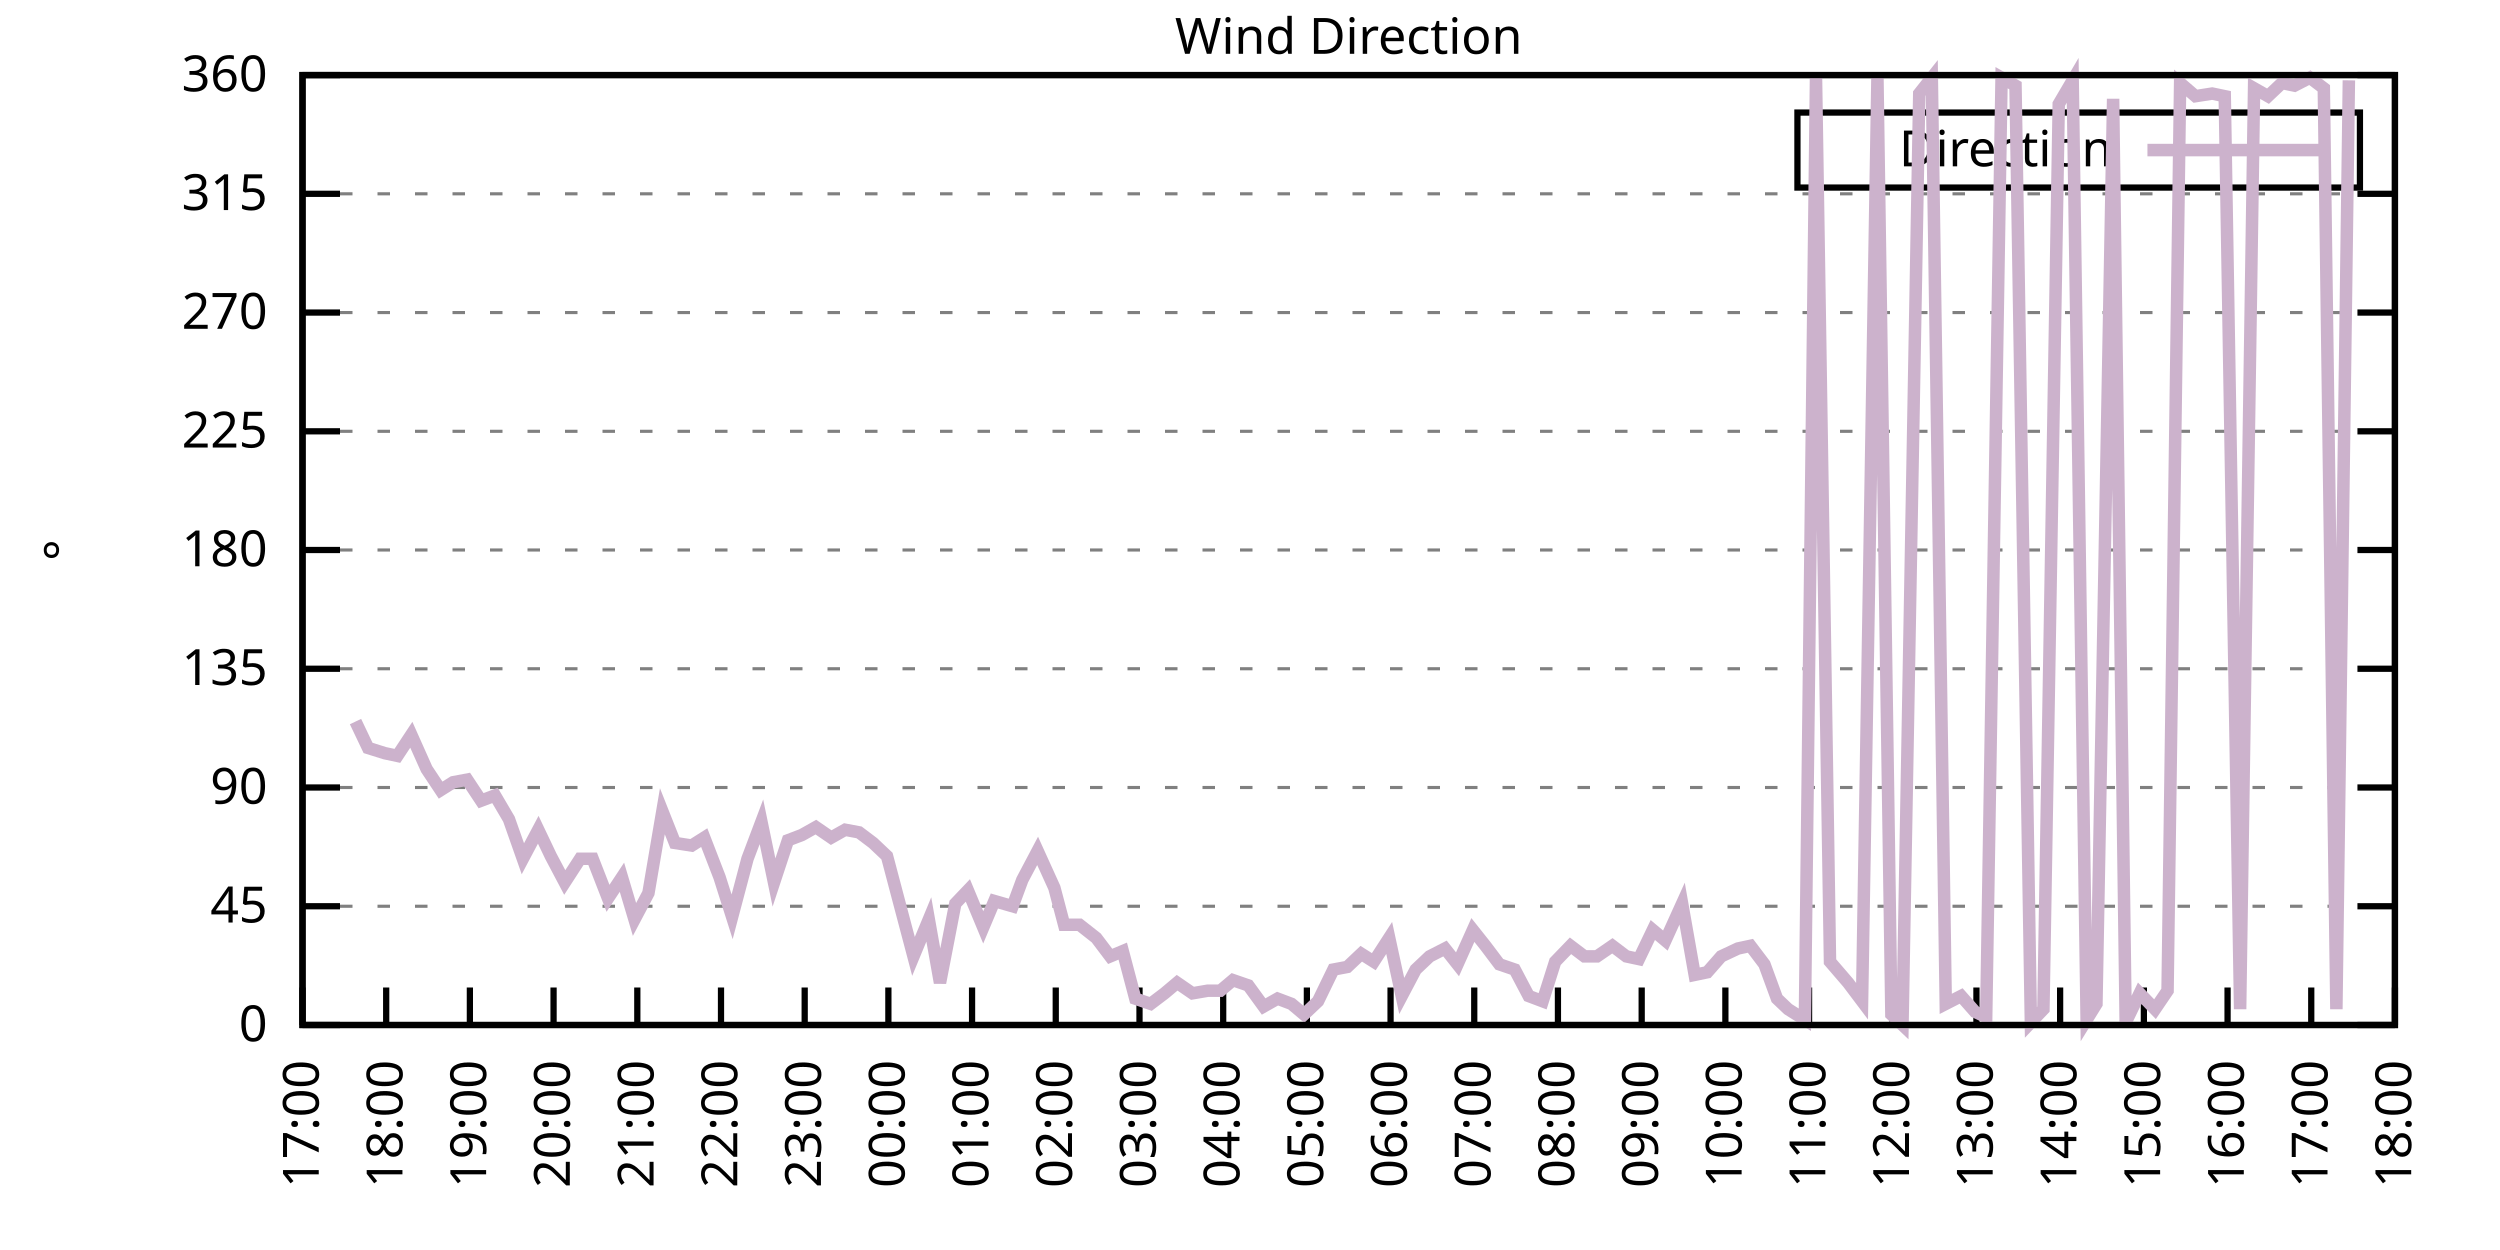
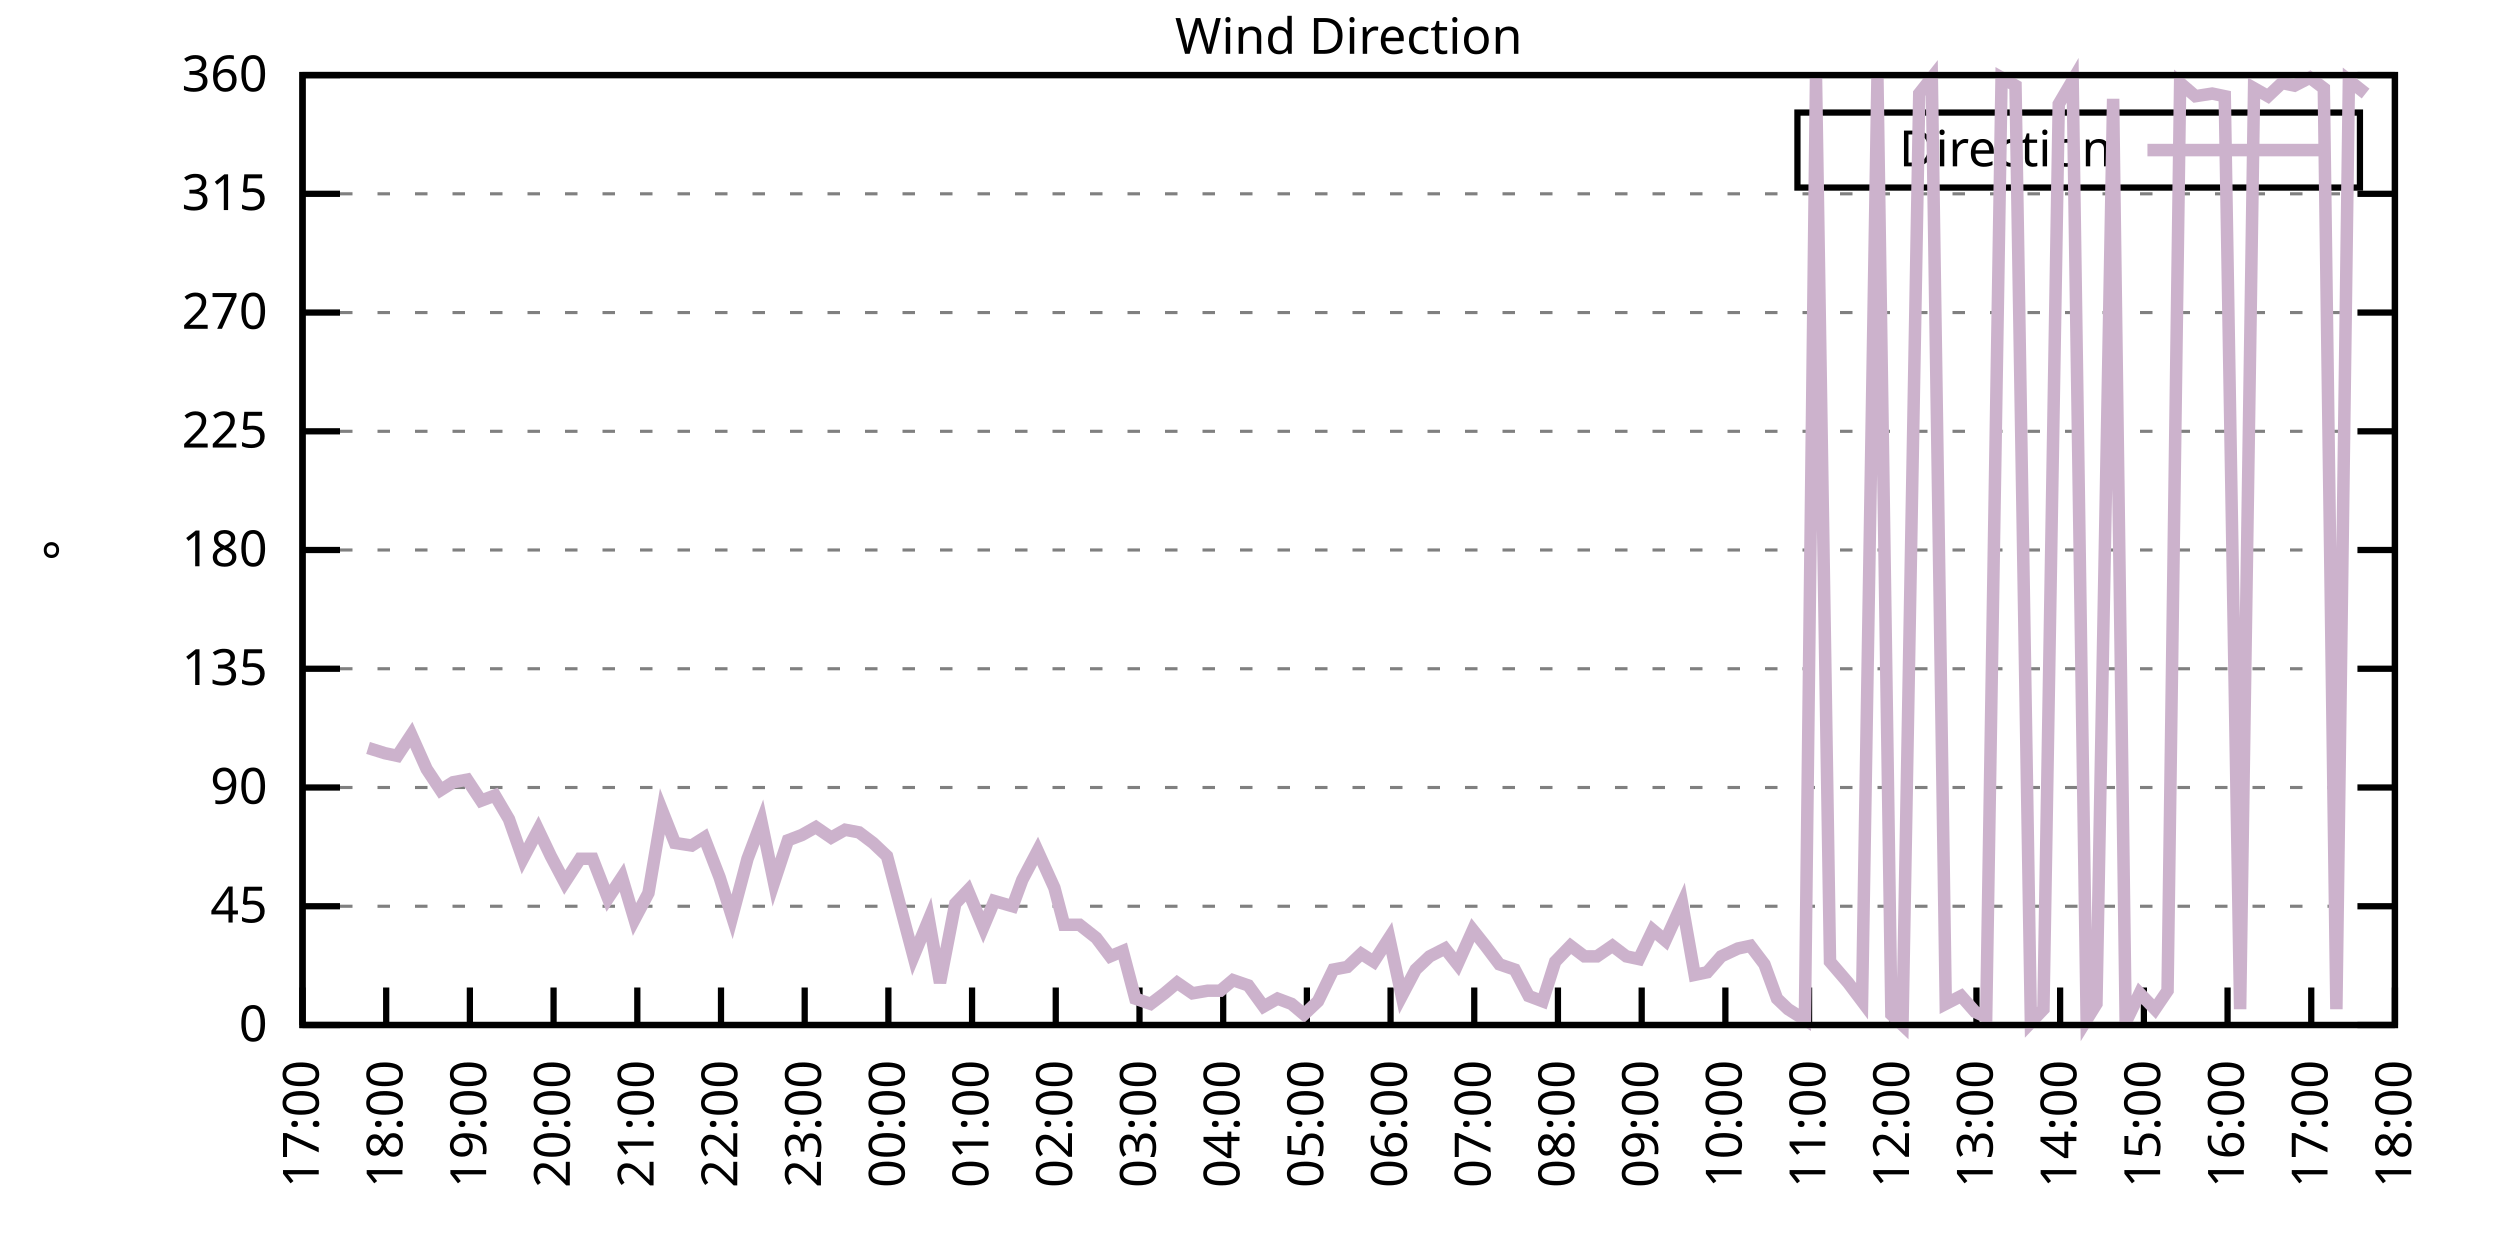
<svg xmlns="http://www.w3.org/2000/svg" xmlns:xlink="http://www.w3.org/1999/xlink" width="400" height="200" viewBox="0 0 400 200">
  <g id="gnuplot_canvas">
    <rect x="0" y="0" width="400" height="200" fill="none" />
    <defs>
      <circle id="gpDot" r="0.5" stroke-width="0.5" stroke="currentColor" />
      <path id="gpPt0" stroke-width="0.333" stroke="currentColor" d="M-1,0 h2 M0,-1 v2" />
      <path id="gpPt1" stroke-width="0.333" stroke="currentColor" d="M-1,-1 L1,1 M1,-1 L-1,1" />
      <path id="gpPt2" stroke-width="0.333" stroke="currentColor" d="M-1,0 L1,0 M0,-1 L0,1 M-1,-1 L1,1 M-1,1 L1,-1" />
      <rect id="gpPt3" stroke-width="0.333" stroke="currentColor" x="-1" y="-1" width="2" height="2" />
      <rect id="gpPt4" stroke-width="0.333" stroke="currentColor" fill="currentColor" x="-1" y="-1" width="2" height="2" />
      <circle id="gpPt5" stroke-width="0.333" stroke="currentColor" cx="0" cy="0" r="1" />
      <use xlink:href="#gpPt5" id="gpPt6" fill="currentColor" stroke="none" />
      <path id="gpPt7" stroke-width="0.333" stroke="currentColor" d="M0,-1.33 L-1.33,0.67 L1.33,0.67 z" />
      <use xlink:href="#gpPt7" id="gpPt8" fill="currentColor" stroke="none" />
      <use xlink:href="#gpPt7" id="gpPt9" stroke="currentColor" transform="rotate(180)" />
      <use xlink:href="#gpPt9" id="gpPt10" fill="currentColor" stroke="none" />
      <use xlink:href="#gpPt3" id="gpPt11" stroke="currentColor" transform="rotate(45)" />
      <use xlink:href="#gpPt11" id="gpPt12" fill="currentColor" stroke="none" />
      <path id="gpPt13" stroke-width="0.333" stroke="currentColor" d="M0,1.330 L1.265,0.411 L0.782,-1.067 L-0.782,-1.076 L-1.265,0.411 z" />
      <use xlink:href="#gpPt13" id="gpPt14" fill="currentColor" stroke="none" />
      <filter id="textbox" filterUnits="objectBoundingBox" x="0" y="0" height="1" width="1">
        <feFlood flood-color="white" flood-opacity="1" result="bgnd" />
        <feComposite in="SourceGraphic" in2="bgnd" operator="atop" />
      </filter>
      <filter id="greybox" filterUnits="objectBoundingBox" x="0" y="0" height="1" width="1">
        <feFlood flood-color="lightgrey" flood-opacity="1" result="grey" />
        <feComposite in="SourceGraphic" in2="grey" operator="atop" />
      </filter>
    </defs>
    <g fill="none" color="white" stroke="currentColor" stroke-width="1.00" stroke-linecap="butt" stroke-linejoin="miter">
</g>
    <g fill="none" color="black" stroke="currentColor" stroke-width="1.00" stroke-linecap="butt" stroke-linejoin="miter">
      <g stroke="none" shape-rendering="crispEdges">
        <polygon fill="rgb(255, 255, 255)" points="48.40,164.00 383.18,164.00 383.18,12.02 48.40,12.02 " />
      </g>
    </g>
    <g fill="none" color="black" stroke="currentColor" stroke-width="1.00" stroke-linecap="butt" stroke-linejoin="miter">
</g>
    <g fill="none" color="black" stroke="black" stroke-width="0.50" stroke-linecap="butt" stroke-linejoin="miter">
</g>
    <g fill="none" color="gray" stroke="currentColor" stroke-width="0.50" stroke-linecap="butt" stroke-linejoin="miter">
      <path stroke="gray" stroke-dasharray="2,4" class="gridline" d="M48.40,164.00 L383.19,164.00  " />
    </g>
    <g fill="none" color="gray" stroke="gray" stroke-width="1.00" stroke-linecap="butt" stroke-linejoin="miter">
</g>
    <g fill="none" color="black" stroke="currentColor" stroke-width="1.00" stroke-linecap="butt" stroke-linejoin="miter">
      <path stroke="black" d="M48.40,164.00 L54.40,164.00 M383.19,164.00 L377.19,164.00  " />
      <g transform="translate(42.80,166.60)" stroke="none" fill="black" font-family="Sans" font-size="8.00" text-anchor="end">
        <text>
          <tspan font-family="Sans"> 0</tspan>
        </text>
      </g>
    </g>
    <g fill="none" color="black" stroke="currentColor" stroke-width="1.00" stroke-linecap="butt" stroke-linejoin="miter">
</g>
    <g fill="none" color="black" stroke="black" stroke-width="0.50" stroke-linecap="butt" stroke-linejoin="miter">
</g>
    <g fill="none" color="gray" stroke="currentColor" stroke-width="0.50" stroke-linecap="butt" stroke-linejoin="miter">
      <path stroke="gray" stroke-dasharray="2,4" class="gridline" d="M48.40,145.00 L383.19,145.00  " />
    </g>
    <g fill="none" color="gray" stroke="gray" stroke-width="1.00" stroke-linecap="butt" stroke-linejoin="miter">
</g>
    <g fill="none" color="black" stroke="currentColor" stroke-width="1.00" stroke-linecap="butt" stroke-linejoin="miter">
      <path stroke="black" d="M48.40,145.00 L54.40,145.00 M383.19,145.00 L377.19,145.00  " />
      <g transform="translate(42.80,147.60)" stroke="none" fill="black" font-family="Sans" font-size="8.00" text-anchor="end">
        <text>
          <tspan font-family="Sans"> 45</tspan>
        </text>
      </g>
    </g>
    <g fill="none" color="black" stroke="currentColor" stroke-width="1.00" stroke-linecap="butt" stroke-linejoin="miter">
</g>
    <g fill="none" color="black" stroke="black" stroke-width="0.50" stroke-linecap="butt" stroke-linejoin="miter">
</g>
    <g fill="none" color="gray" stroke="currentColor" stroke-width="0.50" stroke-linecap="butt" stroke-linejoin="miter">
      <path stroke="gray" stroke-dasharray="2,4" class="gridline" d="M48.40,126.00 L383.19,126.00  " />
    </g>
    <g fill="none" color="gray" stroke="gray" stroke-width="1.00" stroke-linecap="butt" stroke-linejoin="miter">
</g>
    <g fill="none" color="black" stroke="currentColor" stroke-width="1.00" stroke-linecap="butt" stroke-linejoin="miter">
      <path stroke="black" d="M48.40,126.00 L54.40,126.00 M383.19,126.00 L377.19,126.00  " />
      <g transform="translate(42.80,128.60)" stroke="none" fill="black" font-family="Sans" font-size="8.00" text-anchor="end">
        <text>
          <tspan font-family="Sans"> 90</tspan>
        </text>
      </g>
    </g>
    <g fill="none" color="black" stroke="currentColor" stroke-width="1.00" stroke-linecap="butt" stroke-linejoin="miter">
</g>
    <g fill="none" color="black" stroke="black" stroke-width="0.50" stroke-linecap="butt" stroke-linejoin="miter">
</g>
    <g fill="none" color="gray" stroke="currentColor" stroke-width="0.50" stroke-linecap="butt" stroke-linejoin="miter">
      <path stroke="gray" stroke-dasharray="2,4" class="gridline" d="M48.40,107.00 L383.19,107.00  " />
    </g>
    <g fill="none" color="gray" stroke="gray" stroke-width="1.00" stroke-linecap="butt" stroke-linejoin="miter">
</g>
    <g fill="none" color="black" stroke="currentColor" stroke-width="1.00" stroke-linecap="butt" stroke-linejoin="miter">
      <path stroke="black" d="M48.40,107.00 L54.40,107.00 M383.19,107.00 L377.19,107.00  " />
      <g transform="translate(42.80,109.60)" stroke="none" fill="black" font-family="Sans" font-size="8.00" text-anchor="end">
        <text>
          <tspan font-family="Sans"> 135</tspan>
        </text>
      </g>
    </g>
    <g fill="none" color="black" stroke="currentColor" stroke-width="1.00" stroke-linecap="butt" stroke-linejoin="miter">
</g>
    <g fill="none" color="black" stroke="black" stroke-width="0.50" stroke-linecap="butt" stroke-linejoin="miter">
</g>
    <g fill="none" color="gray" stroke="currentColor" stroke-width="0.50" stroke-linecap="butt" stroke-linejoin="miter">
      <path stroke="gray" stroke-dasharray="2,4" class="gridline" d="M48.40,88.00 L383.19,88.00  " />
    </g>
    <g fill="none" color="gray" stroke="gray" stroke-width="1.00" stroke-linecap="butt" stroke-linejoin="miter">
</g>
    <g fill="none" color="black" stroke="currentColor" stroke-width="1.00" stroke-linecap="butt" stroke-linejoin="miter">
      <path stroke="black" d="M48.40,88.00 L54.40,88.00 M383.19,88.00 L377.19,88.00  " />
      <g transform="translate(42.80,90.60)" stroke="none" fill="black" font-family="Sans" font-size="8.00" text-anchor="end">
        <text>
          <tspan font-family="Sans"> 180</tspan>
        </text>
      </g>
    </g>
    <g fill="none" color="black" stroke="currentColor" stroke-width="1.00" stroke-linecap="butt" stroke-linejoin="miter">
</g>
    <g fill="none" color="black" stroke="black" stroke-width="0.50" stroke-linecap="butt" stroke-linejoin="miter">
</g>
    <g fill="none" color="gray" stroke="currentColor" stroke-width="0.50" stroke-linecap="butt" stroke-linejoin="miter">
      <path stroke="gray" stroke-dasharray="2,4" class="gridline" d="M48.40,69.01 L383.19,69.01  " />
    </g>
    <g fill="none" color="gray" stroke="gray" stroke-width="1.00" stroke-linecap="butt" stroke-linejoin="miter">
</g>
    <g fill="none" color="black" stroke="currentColor" stroke-width="1.00" stroke-linecap="butt" stroke-linejoin="miter">
      <path stroke="black" d="M48.40,69.01 L54.40,69.01 M383.19,69.01 L377.19,69.01  " />
      <g transform="translate(42.80,71.61)" stroke="none" fill="black" font-family="Sans" font-size="8.00" text-anchor="end">
        <text>
          <tspan font-family="Sans"> 225</tspan>
        </text>
      </g>
    </g>
    <g fill="none" color="black" stroke="currentColor" stroke-width="1.00" stroke-linecap="butt" stroke-linejoin="miter">
</g>
    <g fill="none" color="black" stroke="black" stroke-width="0.50" stroke-linecap="butt" stroke-linejoin="miter">
</g>
    <g fill="none" color="gray" stroke="currentColor" stroke-width="0.50" stroke-linecap="butt" stroke-linejoin="miter">
      <path stroke="gray" stroke-dasharray="2,4" class="gridline" d="M48.40,50.01 L383.19,50.01  " />
    </g>
    <g fill="none" color="gray" stroke="gray" stroke-width="1.00" stroke-linecap="butt" stroke-linejoin="miter">
</g>
    <g fill="none" color="black" stroke="currentColor" stroke-width="1.00" stroke-linecap="butt" stroke-linejoin="miter">
      <path stroke="black" d="M48.40,50.01 L54.40,50.01 M383.19,50.01 L377.19,50.01  " />
      <g transform="translate(42.80,52.61)" stroke="none" fill="black" font-family="Sans" font-size="8.00" text-anchor="end">
        <text>
          <tspan font-family="Sans"> 270</tspan>
        </text>
      </g>
    </g>
    <g fill="none" color="black" stroke="currentColor" stroke-width="1.00" stroke-linecap="butt" stroke-linejoin="miter">
</g>
    <g fill="none" color="black" stroke="black" stroke-width="0.50" stroke-linecap="butt" stroke-linejoin="miter">
</g>
    <g fill="none" color="gray" stroke="currentColor" stroke-width="0.50" stroke-linecap="butt" stroke-linejoin="miter">
      <path stroke="gray" stroke-dasharray="2,4" class="gridline" d="M48.40,31.01 L383.19,31.01  " />
    </g>
    <g fill="none" color="gray" stroke="gray" stroke-width="1.00" stroke-linecap="butt" stroke-linejoin="miter">
</g>
    <g fill="none" color="black" stroke="currentColor" stroke-width="1.00" stroke-linecap="butt" stroke-linejoin="miter">
      <path stroke="black" d="M48.40,31.01 L54.40,31.01 M383.19,31.01 L377.19,31.01  " />
      <g transform="translate(42.80,33.61)" stroke="none" fill="black" font-family="Sans" font-size="8.00" text-anchor="end">
        <text>
          <tspan font-family="Sans"> 315</tspan>
        </text>
      </g>
    </g>
    <g fill="none" color="black" stroke="currentColor" stroke-width="1.00" stroke-linecap="butt" stroke-linejoin="miter">
</g>
    <g fill="none" color="black" stroke="black" stroke-width="0.50" stroke-linecap="butt" stroke-linejoin="miter">
</g>
    <g fill="none" color="gray" stroke="currentColor" stroke-width="0.50" stroke-linecap="butt" stroke-linejoin="miter">
      <path stroke="gray" stroke-dasharray="2,4" class="gridline" d="M48.40,12.01 L383.19,12.01  " />
    </g>
    <g fill="none" color="gray" stroke="gray" stroke-width="1.00" stroke-linecap="butt" stroke-linejoin="miter">
</g>
    <g fill="none" color="black" stroke="currentColor" stroke-width="1.00" stroke-linecap="butt" stroke-linejoin="miter">
      <path stroke="black" d="M48.40,12.01 L54.40,12.01 M383.19,12.01 L377.19,12.01  " />
      <g transform="translate(42.80,14.61)" stroke="none" fill="black" font-family="Sans" font-size="8.00" text-anchor="end">
        <text>
          <tspan font-family="Sans"> 360</tspan>
        </text>
      </g>
    </g>
    <g fill="none" color="black" stroke="currentColor" stroke-width="1.00" stroke-linecap="butt" stroke-linejoin="miter">
      <path stroke="black" d="M48.40,164.00 L48.40,158.00  " />
      <g transform="translate(51.00,169.60) rotate(270.00)" stroke="none" fill="black" font-family="Sans" font-size="8.00" text-anchor="end">
        <text>
          <tspan font-family="Sans">17:00</tspan>
        </text>
      </g>
    </g>
    <g fill="none" color="black" stroke="currentColor" stroke-width="1.00" stroke-linecap="butt" stroke-linejoin="miter">
      <path stroke="black" d="M61.79,164.00 L61.79,158.00  " />
      <g transform="translate(64.39,169.60) rotate(270.00)" stroke="none" fill="black" font-family="Sans" font-size="8.00" text-anchor="end">
        <text>
          <tspan font-family="Sans">18:00</tspan>
        </text>
      </g>
    </g>
    <g fill="none" color="black" stroke="currentColor" stroke-width="1.00" stroke-linecap="butt" stroke-linejoin="miter">
      <path stroke="black" d="M75.18,164.00 L75.18,158.00  " />
      <g transform="translate(77.78,169.60) rotate(270.00)" stroke="none" fill="black" font-family="Sans" font-size="8.00" text-anchor="end">
        <text>
          <tspan font-family="Sans">19:00</tspan>
        </text>
      </g>
    </g>
    <g fill="none" color="black" stroke="currentColor" stroke-width="1.00" stroke-linecap="butt" stroke-linejoin="miter">
      <path stroke="black" d="M88.57,164.00 L88.57,158.00  " />
      <g transform="translate(91.17,169.60) rotate(270.00)" stroke="none" fill="black" font-family="Sans" font-size="8.00" text-anchor="end">
        <text>
          <tspan font-family="Sans">20:00</tspan>
        </text>
      </g>
    </g>
    <g fill="none" color="black" stroke="currentColor" stroke-width="1.00" stroke-linecap="butt" stroke-linejoin="miter">
      <path stroke="black" d="M101.97,164.00 L101.97,158.00  " />
      <g transform="translate(104.57,169.60) rotate(270.00)" stroke="none" fill="black" font-family="Sans" font-size="8.00" text-anchor="end">
        <text>
          <tspan font-family="Sans">21:00</tspan>
        </text>
      </g>
    </g>
    <g fill="none" color="black" stroke="currentColor" stroke-width="1.00" stroke-linecap="butt" stroke-linejoin="miter">
      <path stroke="black" d="M115.36,164.00 L115.36,158.00  " />
      <g transform="translate(117.96,169.60) rotate(270.00)" stroke="none" fill="black" font-family="Sans" font-size="8.00" text-anchor="end">
        <text>
          <tspan font-family="Sans">22:00</tspan>
        </text>
      </g>
    </g>
    <g fill="none" color="black" stroke="currentColor" stroke-width="1.00" stroke-linecap="butt" stroke-linejoin="miter">
      <path stroke="black" d="M128.75,164.00 L128.75,158.00  " />
      <g transform="translate(131.35,169.60) rotate(270.00)" stroke="none" fill="black" font-family="Sans" font-size="8.00" text-anchor="end">
        <text>
          <tspan font-family="Sans">23:00</tspan>
        </text>
      </g>
    </g>
    <g fill="none" color="black" stroke="currentColor" stroke-width="1.00" stroke-linecap="butt" stroke-linejoin="miter">
      <path stroke="black" d="M142.14,164.00 L142.14,158.00  " />
      <g transform="translate(144.74,169.60) rotate(270.00)" stroke="none" fill="black" font-family="Sans" font-size="8.00" text-anchor="end">
        <text>
          <tspan font-family="Sans">00:00</tspan>
        </text>
      </g>
    </g>
    <g fill="none" color="black" stroke="currentColor" stroke-width="1.00" stroke-linecap="butt" stroke-linejoin="miter">
      <path stroke="black" d="M155.53,164.00 L155.53,158.00  " />
      <g transform="translate(158.13,169.60) rotate(270.00)" stroke="none" fill="black" font-family="Sans" font-size="8.00" text-anchor="end">
        <text>
          <tspan font-family="Sans">01:00</tspan>
        </text>
      </g>
    </g>
    <g fill="none" color="black" stroke="currentColor" stroke-width="1.00" stroke-linecap="butt" stroke-linejoin="miter">
      <path stroke="black" d="M168.92,164.00 L168.92,158.00  " />
      <g transform="translate(171.52,169.60) rotate(270.00)" stroke="none" fill="black" font-family="Sans" font-size="8.00" text-anchor="end">
        <text>
          <tspan font-family="Sans">02:00</tspan>
        </text>
      </g>
    </g>
    <g fill="none" color="black" stroke="currentColor" stroke-width="1.00" stroke-linecap="butt" stroke-linejoin="miter">
      <path stroke="black" d="M182.32,164.00 L182.32,158.00  " />
      <g transform="translate(184.92,169.60) rotate(270.00)" stroke="none" fill="black" font-family="Sans" font-size="8.00" text-anchor="end">
        <text>
          <tspan font-family="Sans">03:00</tspan>
        </text>
      </g>
    </g>
    <g fill="none" color="black" stroke="currentColor" stroke-width="1.00" stroke-linecap="butt" stroke-linejoin="miter">
      <path stroke="black" d="M195.71,164.00 L195.71,158.00  " />
      <g transform="translate(198.31,169.60) rotate(270.00)" stroke="none" fill="black" font-family="Sans" font-size="8.00" text-anchor="end">
        <text>
          <tspan font-family="Sans">04:00</tspan>
        </text>
      </g>
    </g>
    <g fill="none" color="black" stroke="currentColor" stroke-width="1.00" stroke-linecap="butt" stroke-linejoin="miter">
      <path stroke="black" d="M209.10,164.00 L209.10,158.00  " />
      <g transform="translate(211.70,169.60) rotate(270.00)" stroke="none" fill="black" font-family="Sans" font-size="8.00" text-anchor="end">
        <text>
          <tspan font-family="Sans">05:00</tspan>
        </text>
      </g>
    </g>
    <g fill="none" color="black" stroke="currentColor" stroke-width="1.00" stroke-linecap="butt" stroke-linejoin="miter">
      <path stroke="black" d="M222.49,164.00 L222.49,158.00  " />
      <g transform="translate(225.09,169.60) rotate(270.00)" stroke="none" fill="black" font-family="Sans" font-size="8.00" text-anchor="end">
        <text>
          <tspan font-family="Sans">06:00</tspan>
        </text>
      </g>
    </g>
    <g fill="none" color="black" stroke="currentColor" stroke-width="1.00" stroke-linecap="butt" stroke-linejoin="miter">
      <path stroke="black" d="M235.88,164.00 L235.88,158.00  " />
      <g transform="translate(238.48,169.60) rotate(270.00)" stroke="none" fill="black" font-family="Sans" font-size="8.00" text-anchor="end">
        <text>
          <tspan font-family="Sans">07:00</tspan>
        </text>
      </g>
    </g>
    <g fill="none" color="black" stroke="currentColor" stroke-width="1.00" stroke-linecap="butt" stroke-linejoin="miter">
      <path stroke="black" d="M249.27,164.00 L249.27,158.00  " />
      <g transform="translate(251.87,169.60) rotate(270.00)" stroke="none" fill="black" font-family="Sans" font-size="8.00" text-anchor="end">
        <text>
          <tspan font-family="Sans">08:00</tspan>
        </text>
      </g>
    </g>
    <g fill="none" color="black" stroke="currentColor" stroke-width="1.00" stroke-linecap="butt" stroke-linejoin="miter">
      <path stroke="black" d="M262.67,164.00 L262.67,158.00  " />
      <g transform="translate(265.27,169.60) rotate(270.00)" stroke="none" fill="black" font-family="Sans" font-size="8.00" text-anchor="end">
        <text>
          <tspan font-family="Sans">09:00</tspan>
        </text>
      </g>
    </g>
    <g fill="none" color="black" stroke="currentColor" stroke-width="1.00" stroke-linecap="butt" stroke-linejoin="miter">
      <path stroke="black" d="M276.06,164.00 L276.06,158.00  " />
      <g transform="translate(278.66,169.60) rotate(270.00)" stroke="none" fill="black" font-family="Sans" font-size="8.00" text-anchor="end">
        <text>
          <tspan font-family="Sans">10:00</tspan>
        </text>
      </g>
    </g>
    <g fill="none" color="black" stroke="currentColor" stroke-width="1.00" stroke-linecap="butt" stroke-linejoin="miter">
      <path stroke="black" d="M289.45,164.00 L289.45,158.00  " />
      <g transform="translate(292.05,169.60) rotate(270.00)" stroke="none" fill="black" font-family="Sans" font-size="8.00" text-anchor="end">
        <text>
          <tspan font-family="Sans">11:00</tspan>
        </text>
      </g>
    </g>
    <g fill="none" color="black" stroke="currentColor" stroke-width="1.00" stroke-linecap="butt" stroke-linejoin="miter">
      <path stroke="black" d="M302.84,164.00 L302.84,158.00  " />
      <g transform="translate(305.44,169.60) rotate(270.00)" stroke="none" fill="black" font-family="Sans" font-size="8.00" text-anchor="end">
        <text>
          <tspan font-family="Sans">12:00</tspan>
        </text>
      </g>
    </g>
    <g fill="none" color="black" stroke="currentColor" stroke-width="1.00" stroke-linecap="butt" stroke-linejoin="miter">
      <path stroke="black" d="M316.23,164.00 L316.23,158.00  " />
      <g transform="translate(318.83,169.60) rotate(270.00)" stroke="none" fill="black" font-family="Sans" font-size="8.00" text-anchor="end">
        <text>
          <tspan font-family="Sans">13:00</tspan>
        </text>
      </g>
    </g>
    <g fill="none" color="black" stroke="currentColor" stroke-width="1.00" stroke-linecap="butt" stroke-linejoin="miter">
      <path stroke="black" d="M329.62,164.00 L329.62,158.00  " />
      <g transform="translate(332.22,169.60) rotate(270.00)" stroke="none" fill="black" font-family="Sans" font-size="8.00" text-anchor="end">
        <text>
          <tspan font-family="Sans">14:00</tspan>
        </text>
      </g>
    </g>
    <g fill="none" color="black" stroke="currentColor" stroke-width="1.00" stroke-linecap="butt" stroke-linejoin="miter">
      <path stroke="black" d="M343.02,164.00 L343.02,158.00  " />
      <g transform="translate(345.62,169.60) rotate(270.00)" stroke="none" fill="black" font-family="Sans" font-size="8.00" text-anchor="end">
        <text>
          <tspan font-family="Sans">15:00</tspan>
        </text>
      </g>
    </g>
    <g fill="none" color="black" stroke="currentColor" stroke-width="1.00" stroke-linecap="butt" stroke-linejoin="miter">
      <path stroke="black" d="M356.41,164.00 L356.41,158.00  " />
      <g transform="translate(359.01,169.60) rotate(270.00)" stroke="none" fill="black" font-family="Sans" font-size="8.00" text-anchor="end">
        <text>
          <tspan font-family="Sans">16:00</tspan>
        </text>
      </g>
    </g>
    <g fill="none" color="black" stroke="currentColor" stroke-width="1.00" stroke-linecap="butt" stroke-linejoin="miter">
      <path stroke="black" d="M369.80,164.00 L369.80,158.00  " />
      <g transform="translate(372.40,169.60) rotate(270.00)" stroke="none" fill="black" font-family="Sans" font-size="8.00" text-anchor="end">
        <text>
          <tspan font-family="Sans">17:00</tspan>
        </text>
      </g>
    </g>
    <g fill="none" color="black" stroke="currentColor" stroke-width="1.00" stroke-linecap="butt" stroke-linejoin="miter">
      <path stroke="black" d="M383.19,164.00 L383.19,158.00  " />
      <g transform="translate(385.79,169.60) rotate(270.00)" stroke="none" fill="black" font-family="Sans" font-size="8.00" text-anchor="end">
        <text>
          <tspan font-family="Sans">18:00</tspan>
        </text>
      </g>
    </g>
    <g fill="none" color="black" stroke="currentColor" stroke-width="1.00" stroke-linecap="butt" stroke-linejoin="miter">
</g>
    <g fill="none" color="black" stroke="currentColor" stroke-width="1.00" stroke-linecap="butt" stroke-linejoin="miter">
      <path stroke="black" d="M48.40,12.01 L48.40,164.00 L383.19,164.00 L383.19,12.01 L48.40,12.01 Z  " />
    </g>
    <g fill="none" color="black" stroke="currentColor" stroke-width="1.00" stroke-linecap="butt" stroke-linejoin="miter">
</g>
    <g fill="none" color="black" stroke="currentColor" stroke-width="1.00" stroke-linecap="butt" stroke-linejoin="miter">
      <path stroke="black" d="M287.59,30.01 L287.59,18.01 L377.59,18.01 L377.59,30.01 L287.59,30.01 Z  " />
    </g>
    <g id="Wind_direction_plot_1">
      <g fill="none" color="white" stroke="black" stroke-width="2.00" stroke-linecap="butt" stroke-linejoin="miter">
</g>
      <g fill="none" color="black" stroke="currentColor" stroke-width="2.00" stroke-linecap="butt" stroke-linejoin="miter">
        <g transform="translate(337.99,26.61)" stroke="none" fill="black" font-family="Sans" font-size="8.00" text-anchor="end">
          <text>
            <tspan font-family="Sans">Direction</tspan>
          </text>
        </g>
      </g>
      <g fill="none" color="black" stroke="currentColor" stroke-width="2.00" stroke-linecap="butt" stroke-linejoin="miter">
-         <path stroke="rgb(204, 178, 204)" d="M343.59,24.01 L371.99,24.01 M56.88,115.45 L58.89,119.67 L61.57,120.51 L63.58,120.94 L65.81,117.56 L68.26,123.05   L70.50,126.42 L72.50,125.16 L74.74,124.74 L76.97,128.11 L79.20,127.27 L81.43,131.07 L83.66,137.40 L86.12,132.76   L88.13,136.98 L90.36,141.20 L92.82,137.40 L94.82,137.40 L97.28,143.73 L99.51,140.36 L101.52,147.11 L103.75,142.89   L105.98,129.80 L107.99,134.87 L110.67,135.29 L112.68,134.02 L115.13,140.36 L117.14,146.69 L119.60,137.40 L121.83,131.49   L123.84,141.20 L126.07,134.45 L128.30,133.60 L130.54,132.34 L132.99,134.02 L135.22,132.76 L137.45,133.18 L139.69,134.87   L141.92,136.98 L144.15,145.42 L146.16,153.02 L148.61,147.11 L150.40,157.24 L152.85,144.58 L154.86,142.47 L157.32,148.38   L159.10,144.16 L162.01,145.00 L163.57,140.78 L166.02,136.14 L168.70,142.05 L170.26,147.96 L172.72,147.96 L175.40,150.07   L177.63,153.02 L179.64,152.18 L181.65,159.78 L184.10,160.62 L186.33,158.93 L188.34,157.24 L190.80,158.93 L193.25,158.51   L195.26,158.51 L197.27,156.82 L199.73,157.67 L202.18,161.04 L204.41,159.78 L206.64,160.62 L208.65,162.31 L210.88,160.20   L213.34,155.13 L215.57,154.71 L217.80,152.60 L219.81,153.87 L222.27,150.07 L224.28,159.36 L226.51,155.13 L228.74,153.02   L231.20,151.76 L233.20,154.29 L235.66,148.80 L237.67,151.33 L239.90,154.29 L242.36,155.13 L244.59,159.36 L246.82,160.20   L248.83,153.87 L251.28,151.33 L253.51,153.02 L255.52,153.02 L257.98,151.33 L260.21,153.02 L262.22,153.45 L264.45,148.80   L266.46,150.49 L269.14,144.58 L271.15,155.98 L273.16,155.56 L275.39,153.02 L278.07,151.76 L280.07,151.33 L282.31,154.29   L284.32,159.78 L286.10,161.47 L288.78,163.16 L290.56,12.43 L292.80,153.87 L295.70,157.24 L297.93,160.20 L300.39,12.43   L302.62,162.31 L304.40,164.00 L307.08,14.97 L309.09,12.43 L311.32,160.62 L313.78,159.36 L316.01,161.89 L317.79,162.73   L320.25,12.43 L322.48,13.70 L324.94,163.58 L326.95,161.47 L329.40,16.65 L331.63,12.85 L333.86,163.16 L335.43,160.62   L338.10,15.81 L340.11,163.58 L342.35,158.93 L344.80,161.47 L346.81,158.51 L348.82,13.28 L351.27,15.39 L353.95,14.97   L355.96,15.39 L358.42,161.47 L360.65,14.12 L362.88,15.39 L365.11,13.28 L367.12,13.70 L369.58,12.43 L371.81,14.12   L373.82,161.47 L375.82,12.85  " />
+         <path stroke="rgb(204, 178, 204)" d="M343.59,24.01 L371.99,24.01 M58.89,119.67 L61.57,120.51 L63.58,120.94 L65.81,117.56 L68.26,123.05 L70.50,126.42   L72.50,125.16 L74.74,124.74 L76.97,128.11 L79.20,127.27 L81.43,131.07 L83.66,137.40 L86.12,132.76 L88.13,136.98   L90.36,141.20 L92.82,137.40 L94.82,137.40 L97.28,143.73 L99.51,140.36 L101.52,147.11 L103.75,142.89 L105.98,129.80   L107.99,134.87 L110.67,135.29 L112.68,134.02 L115.13,140.36 L117.14,146.69 L119.60,137.40 L121.83,131.49 L123.84,141.20   L126.07,134.45 L128.30,133.60 L130.54,132.34 L132.99,134.02 L135.22,132.76 L137.45,133.18 L139.69,134.87 L141.92,136.98   L144.15,145.42 L146.16,153.02 L148.61,147.11 L150.40,157.24 L152.85,144.58 L154.86,142.47 L157.32,148.38 L159.10,144.16   L162.01,145.00 L163.57,140.78 L166.02,136.14 L168.70,142.05 L170.26,147.96 L172.72,147.96 L175.40,150.07 L177.63,153.02   L179.64,152.18 L181.65,159.78 L184.10,160.62 L186.33,158.93 L188.34,157.24 L190.80,158.93 L193.25,158.51 L195.26,158.51   L197.27,156.82 L199.73,157.67 L202.18,161.04 L204.41,159.78 L206.64,160.62 L208.65,162.31 L210.88,160.20 L213.34,155.13   L215.57,154.71 L217.80,152.60 L219.81,153.87 L222.27,150.07 L224.28,159.36 L226.51,155.13 L228.74,153.02 L231.20,151.76   L233.20,154.29 L235.66,148.80 L237.67,151.33 L239.90,154.29 L242.36,155.13 L244.59,159.36 L246.82,160.20 L248.83,153.87   L251.28,151.33 L253.51,153.02 L255.52,153.02 L257.98,151.33 L260.21,153.02 L262.22,153.45 L264.45,148.80 L266.46,150.49   L269.14,144.58 L271.15,155.98 L273.16,155.56 L275.39,153.02 L278.07,151.76 L280.07,151.33 L282.31,154.29 L284.32,159.78   L286.10,161.47 L288.78,163.16 L290.56,12.43 L292.80,153.87 L295.70,157.24 L297.93,160.20 L300.39,12.43 L302.62,162.31   L304.40,164.00 L307.08,14.97 L309.09,12.43 L311.32,160.62 L313.78,159.36 L316.01,161.89 L317.79,162.73 L320.25,12.43   L322.48,13.70 L324.94,163.58 L326.95,161.47 L329.40,16.65 L331.63,12.85 L333.86,163.16 L335.43,160.62 L338.10,15.81   L340.11,163.58 L342.35,158.93 L344.80,161.47 L346.81,158.51 L348.82,13.28 L351.27,15.39 L353.95,14.97 L355.96,15.39   L358.42,161.47 L360.65,14.12 L362.88,15.39 L365.11,13.28 L367.12,13.70 L369.58,12.43 L371.81,14.12 L373.82,161.47   L375.82,12.85 L378.50,14.97  " />
      </g>
    </g>
    <g fill="none" color="black" stroke="currentColor" stroke-width="2.00" stroke-linecap="butt" stroke-linejoin="miter">
</g>
    <g fill="none" color="black" stroke="black" stroke-width="1.00" stroke-linecap="butt" stroke-linejoin="miter">
</g>
    <g fill="none" color="black" stroke="currentColor" stroke-width="1.00" stroke-linecap="butt" stroke-linejoin="miter">
      <path stroke="black" d="M48.40,12.01 L48.40,164.00 L383.19,164.00 L383.19,12.01 L48.40,12.01 Z  " />
      <g transform="translate(12.80,88.01) rotate(270.00)" stroke="none" fill="black" font-family="Sans" font-size="8.00" text-anchor="middle">
        <text>
          <tspan font-family="Sans">°</tspan>
        </text>
      </g>
    </g>
    <g fill="none" color="black" stroke="currentColor" stroke-width="1.00" stroke-linecap="butt" stroke-linejoin="miter">
</g>
    <g fill="none" color="black" stroke="currentColor" stroke-width="1.00" stroke-linecap="butt" stroke-linejoin="miter">
      <g transform="translate(215.79,8.61)" stroke="none" fill="black" font-family="Sans" font-size="8.00" text-anchor="middle">
        <text>
          <tspan font-family="Sans">Wind Direction</tspan>
        </text>
      </g>
    </g>
    <g fill="none" color="black" stroke="currentColor" stroke-width="1.00" stroke-linecap="butt" stroke-linejoin="miter">
</g>
  </g>
</svg>
